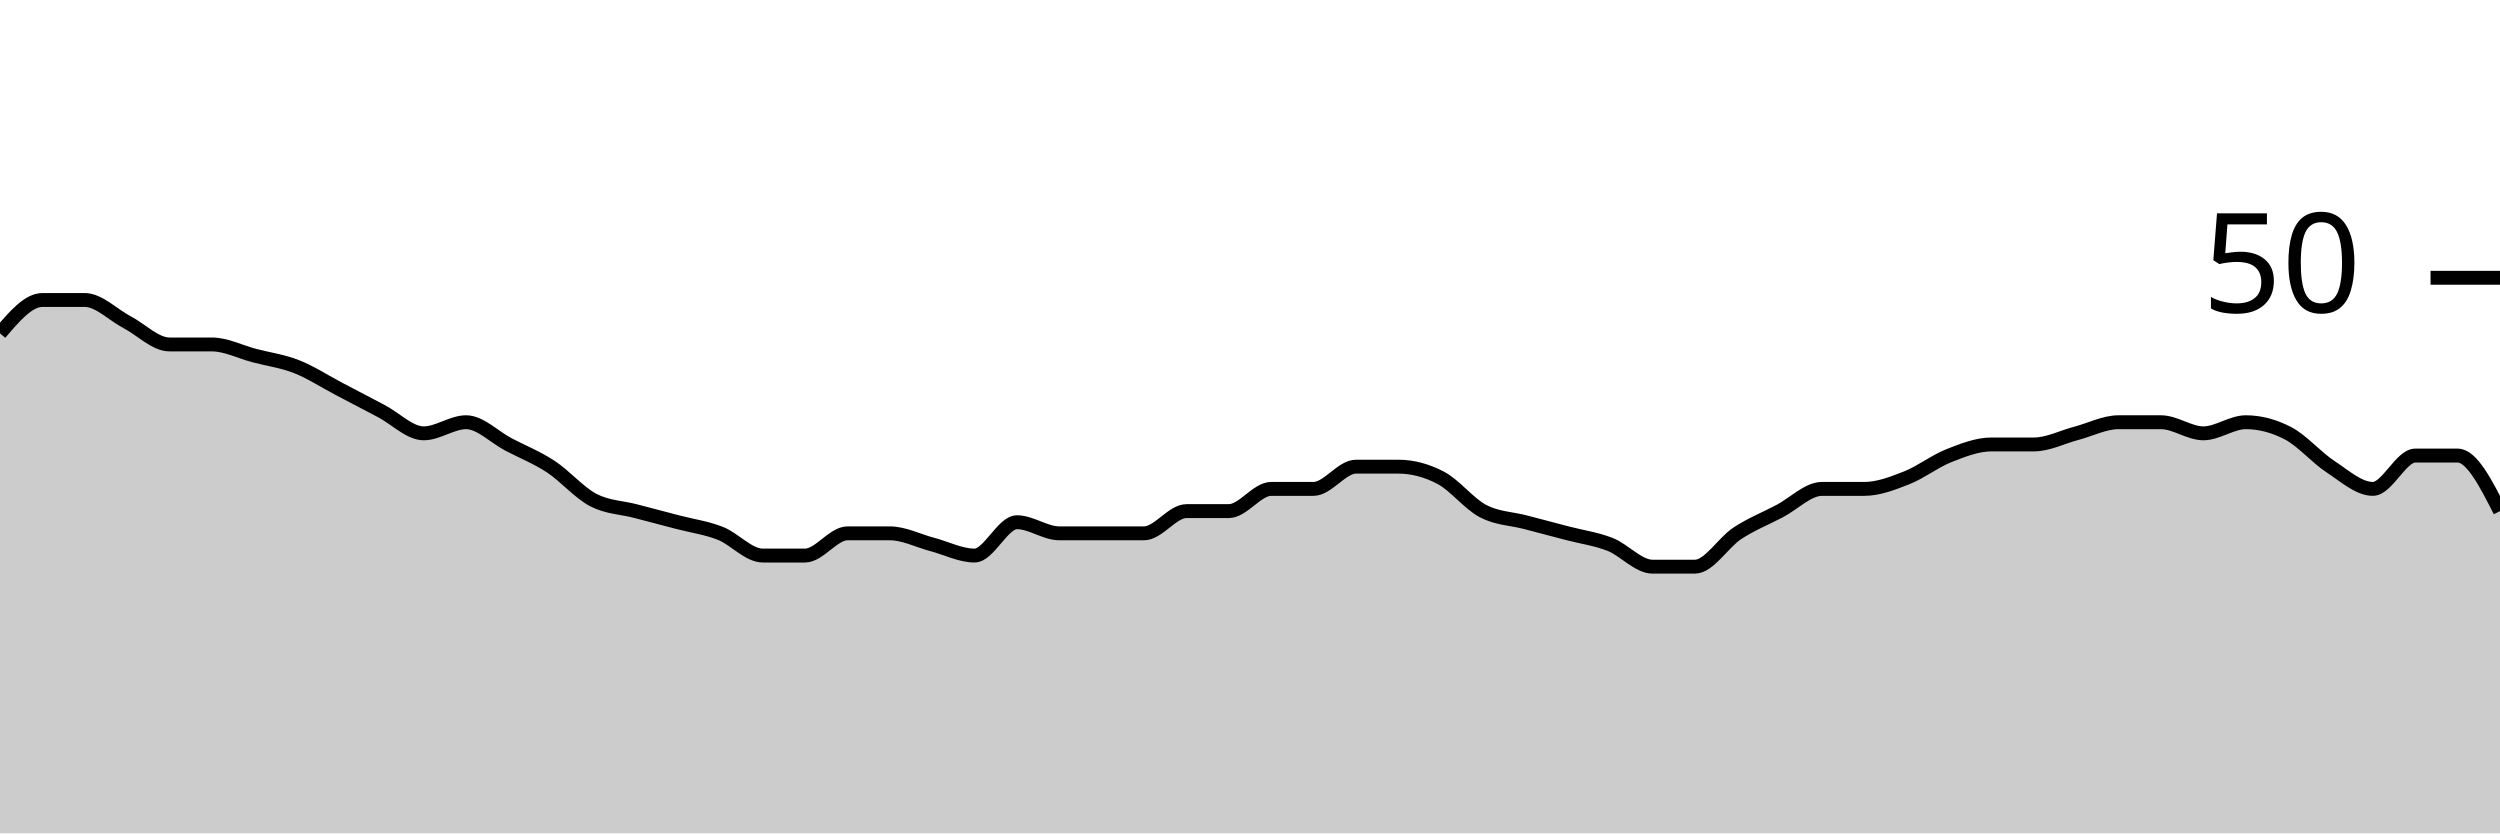
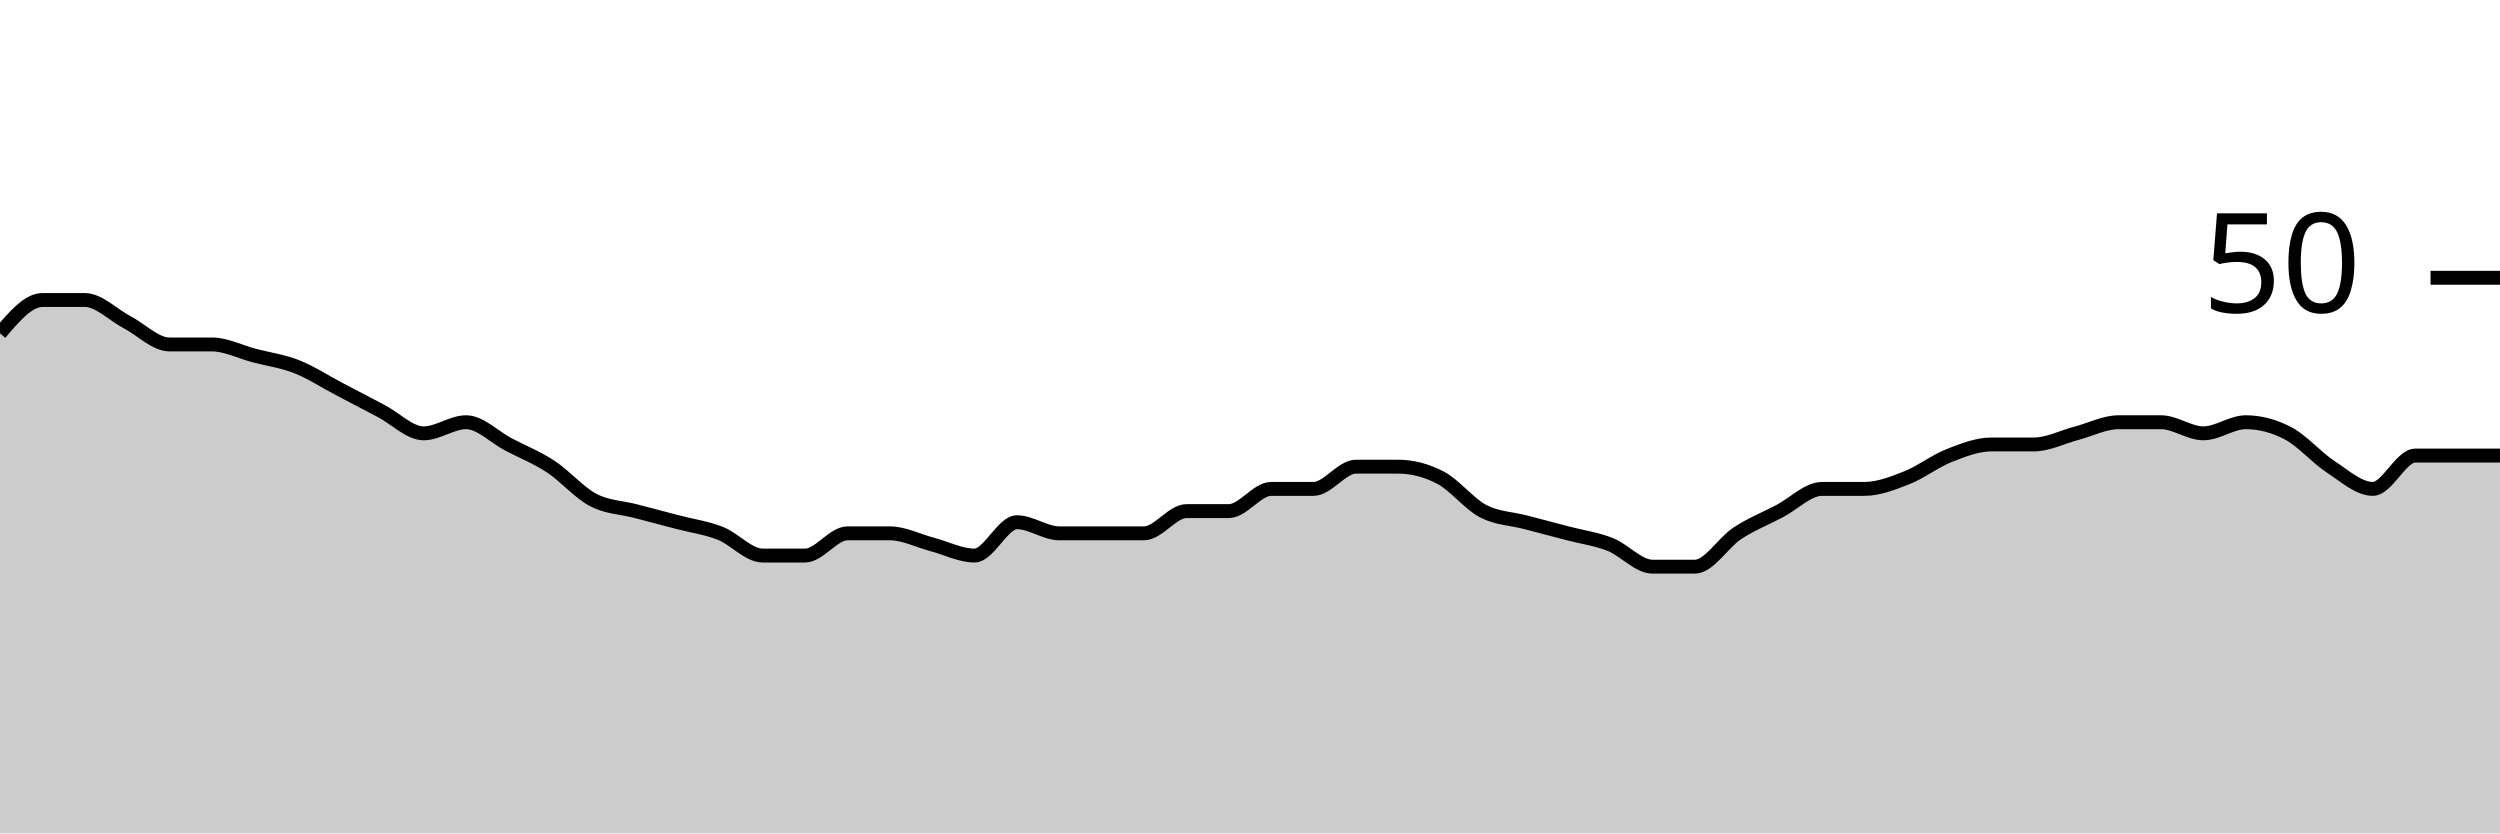
<svg xmlns="http://www.w3.org/2000/svg" viewBox="0 0 180 60">
  <g transform="translate(0,20)">
-     <path class="area" fill="rgba(0, 0, 0, 0.2)" d="M0,4C1.017,2.8,2.034,1.6,3.051,1.6C4.068,1.6,5.085,1.6,6.102,1.6C7.119,1.6,8.136,2.667,9.153,3.2C10.169,3.733,11.186,4.8,12.203,4.8C13.22,4.8,14.237,4.8,15.254,4.8C16.271,4.8,17.288,5.333,18.305,5.6C19.322,5.867,20.339,6,21.356,6.4C22.373,6.8,23.39,7.467,24.407,8C25.424,8.533,26.441,9.067,27.458,9.6C28.475,10.133,29.492,11.2,30.508,11.2C31.525,11.2,32.542,10.4,33.559,10.4C34.576,10.4,35.593,11.467,36.61,12C37.627,12.533,38.644,12.933,39.661,13.6C40.678,14.267,41.695,15.467,42.712,16C43.729,16.533,44.746,16.533,45.763,16.8C46.78,17.067,47.797,17.333,48.814,17.6C49.831,17.867,50.847,18,51.864,18.4C52.881,18.8,53.898,20,54.915,20C55.932,20,56.949,20,57.966,20C58.983,20,60,18.4,61.017,18.4C62.034,18.4,63.051,18.4,64.068,18.4C65.085,18.4,66.102,18.933,67.119,19.2C68.136,19.467,69.153,20,70.169,20C71.186,20,72.203,17.6,73.22,17.6C74.237,17.6,75.254,18.4,76.271,18.4C77.288,18.4,78.305,18.4,79.322,18.4C80.339,18.4,81.356,18.4,82.373,18.4C83.39,18.4,84.407,16.8,85.424,16.8C86.441,16.8,87.458,16.8,88.475,16.8C89.492,16.8,90.508,15.2,91.525,15.2C92.542,15.2,93.559,15.2,94.576,15.2C95.593,15.2,96.61,13.6,97.627,13.6C98.644,13.6,99.661,13.6,100.678,13.6C101.695,13.6,102.712,13.867,103.729,14.4C104.746,14.933,105.763,16.267,106.78,16.8C107.797,17.333,108.814,17.333,109.831,17.6C110.847,17.867,111.864,18.133,112.881,18.4C113.898,18.667,114.915,18.8,115.932,19.2C116.949,19.6,117.966,20.8,118.983,20.8C120,20.8,121.017,20.8,122.034,20.8C123.051,20.8,124.068,19.067,125.085,18.4C126.102,17.733,127.119,17.333,128.136,16.8C129.153,16.267,130.169,15.2,131.186,15.2C132.203,15.2,133.22,15.2,134.237,15.2C135.254,15.2,136.271,14.8,137.288,14.4C138.305,14,139.322,13.2,140.339,12.8C141.356,12.4,142.373,12,143.39,12C144.407,12,145.424,12,146.441,12C147.458,12,148.475,11.467,149.492,11.2C150.508,10.933,151.525,10.4,152.542,10.4C153.559,10.4,154.576,10.4,155.593,10.4C156.61,10.4,157.627,11.2,158.644,11.2C159.661,11.2,160.678,10.4,161.695,10.4C162.712,10.4,163.729,10.667,164.746,11.2C165.763,11.733,166.78,12.933,167.797,13.6C168.814,14.267,169.831,15.2,170.847,15.2C171.864,15.2,172.881,12.8,173.898,12.8C174.915,12.8,175.932,12.8,176.949,12.8C177.966,12.8,178.983,14.8,180,16.8L180,40C178.983,40,177.966,40,176.949,40C175.932,40,174.915,40,173.898,40C172.881,40,171.864,40,170.847,40C169.831,40,168.814,40,167.797,40C166.78,40,165.763,40,164.746,40C163.729,40,162.712,40,161.695,40C160.678,40,159.661,40,158.644,40C157.627,40,156.61,40,155.593,40C154.576,40,153.559,40,152.542,40C151.525,40,150.508,40,149.492,40C148.475,40,147.458,40,146.441,40C145.424,40,144.407,40,143.39,40C142.373,40,141.356,40,140.339,40C139.322,40,138.305,40,137.288,40C136.271,40,135.254,40,134.237,40C133.22,40,132.203,40,131.186,40C130.169,40,129.153,40,128.136,40C127.119,40,126.102,40,125.085,40C124.068,40,123.051,40,122.034,40C121.017,40,120,40,118.983,40C117.966,40,116.949,40,115.932,40C114.915,40,113.898,40,112.881,40C111.864,40,110.847,40,109.831,40C108.814,40,107.797,40,106.78,40C105.763,40,104.746,40,103.729,40C102.712,40,101.695,40,100.678,40C99.661,40,98.644,40,97.627,40C96.61,40,95.593,40,94.576,40C93.559,40,92.542,40,91.525,40C90.508,40,89.492,40,88.475,40C87.458,40,86.441,40,85.424,40C84.407,40,83.39,40,82.373,40C81.356,40,80.339,40,79.322,40C78.305,40,77.288,40,76.271,40C75.254,40,74.237,40,73.22,40C72.203,40,71.186,40,70.169,40C69.153,40,68.136,40,67.119,40C66.102,40,65.085,40,64.068,40C63.051,40,62.034,40,61.017,40C60,40,58.983,40,57.966,40C56.949,40,55.932,40,54.915,40C53.898,40,52.881,40,51.864,40C50.847,40,49.831,40,48.814,40C47.797,40,46.78,40,45.763,40C44.746,40,43.729,40,42.712,40C41.695,40,40.678,40,39.661,40C38.644,40,37.627,40,36.61,40C35.593,40,34.576,40,33.559,40C32.542,40,31.525,40,30.508,40C29.492,40,28.475,40,27.458,40C26.441,40,25.424,40,24.407,40C23.39,40,22.373,40,21.356,40C20.339,40,19.322,40,18.305,40C17.288,40,16.271,40,15.254,40C14.237,40,13.22,40,12.203,40C11.186,40,10.169,40,9.153,40C8.136,40,7.119,40,6.102,40C5.085,40,4.068,40,3.051,40C2.034,40,1.017,40,0,40Z" />
-     <path class="line" stroke="black" fill="none" d="M0,4C1.017,2.8,2.034,1.6,3.051,1.6C4.068,1.6,5.085,1.6,6.102,1.6C7.119,1.6,8.136,2.667,9.153,3.2C10.169,3.733,11.186,4.8,12.203,4.8C13.22,4.8,14.237,4.8,15.254,4.8C16.271,4.8,17.288,5.333,18.305,5.6C19.322,5.867,20.339,6,21.356,6.4C22.373,6.8,23.39,7.467,24.407,8C25.424,8.533,26.441,9.067,27.458,9.6C28.475,10.133,29.492,11.2,30.508,11.2C31.525,11.2,32.542,10.4,33.559,10.4C34.576,10.4,35.593,11.467,36.61,12C37.627,12.533,38.644,12.933,39.661,13.6C40.678,14.267,41.695,15.467,42.712,16C43.729,16.533,44.746,16.533,45.763,16.8C46.78,17.067,47.797,17.333,48.814,17.6C49.831,17.867,50.847,18,51.864,18.4C52.881,18.8,53.898,20,54.915,20C55.932,20,56.949,20,57.966,20C58.983,20,60,18.4,61.017,18.4C62.034,18.4,63.051,18.4,64.068,18.4C65.085,18.4,66.102,18.933,67.119,19.2C68.136,19.467,69.153,20,70.169,20C71.186,20,72.203,17.6,73.22,17.6C74.237,17.6,75.254,18.4,76.271,18.4C77.288,18.4,78.305,18.4,79.322,18.4C80.339,18.4,81.356,18.4,82.373,18.4C83.39,18.4,84.407,16.8,85.424,16.8C86.441,16.8,87.458,16.8,88.475,16.8C89.492,16.8,90.508,15.2,91.525,15.2C92.542,15.2,93.559,15.2,94.576,15.2C95.593,15.2,96.61,13.6,97.627,13.6C98.644,13.6,99.661,13.6,100.678,13.6C101.695,13.6,102.712,13.867,103.729,14.4C104.746,14.933,105.763,16.267,106.78,16.8C107.797,17.333,108.814,17.333,109.831,17.6C110.847,17.867,111.864,18.133,112.881,18.4C113.898,18.667,114.915,18.8,115.932,19.2C116.949,19.6,117.966,20.8,118.983,20.8C120,20.8,121.017,20.8,122.034,20.8C123.051,20.8,124.068,19.067,125.085,18.4C126.102,17.733,127.119,17.333,128.136,16.8C129.153,16.267,130.169,15.2,131.186,15.2C132.203,15.2,133.22,15.2,134.237,15.2C135.254,15.2,136.271,14.8,137.288,14.4C138.305,14,139.322,13.2,140.339,12.8C141.356,12.4,142.373,12,143.39,12C144.407,12,145.424,12,146.441,12C147.458,12,148.475,11.467,149.492,11.2C150.508,10.933,151.525,10.4,152.542,10.4C153.559,10.4,154.576,10.4,155.593,10.4C156.61,10.4,157.627,11.2,158.644,11.2C159.661,11.2,160.678,10.4,161.695,10.4C162.712,10.4,163.729,10.667,164.746,11.2C165.763,11.733,166.78,12.933,167.797,13.6C168.814,14.267,169.831,15.2,170.847,15.2C171.864,15.2,172.881,12.8,173.898,12.8C174.915,12.8,175.932,12.8,176.949,12.8C177.966,12.8,178.983,14.8,180,16.8" />
+     <path class="area" fill="rgba(0, 0, 0, 0.2)" d="M0,4C1.017,2.8,2.034,1.6,3.051,1.6C4.068,1.6,5.085,1.6,6.102,1.6C7.119,1.6,8.136,2.667,9.153,3.2C10.169,3.733,11.186,4.8,12.203,4.8C13.22,4.8,14.237,4.8,15.254,4.8C16.271,4.8,17.288,5.333,18.305,5.6C19.322,5.867,20.339,6,21.356,6.4C22.373,6.8,23.39,7.467,24.407,8C25.424,8.533,26.441,9.067,27.458,9.6C28.475,10.133,29.492,11.2,30.508,11.2C31.525,11.2,32.542,10.4,33.559,10.4C34.576,10.4,35.593,11.467,36.61,12C37.627,12.533,38.644,12.933,39.661,13.6C40.678,14.267,41.695,15.467,42.712,16C43.729,16.533,44.746,16.533,45.763,16.8C46.78,17.067,47.797,17.333,48.814,17.6C49.831,17.867,50.847,18,51.864,18.4C52.881,18.8,53.898,20,54.915,20C55.932,20,56.949,20,57.966,20C58.983,20,60,18.4,61.017,18.4C62.034,18.4,63.051,18.4,64.068,18.4C65.085,18.4,66.102,18.933,67.119,19.2C68.136,19.467,69.153,20,70.169,20C71.186,20,72.203,17.6,73.22,17.6C74.237,17.6,75.254,18.4,76.271,18.4C77.288,18.4,78.305,18.4,79.322,18.4C80.339,18.4,81.356,18.4,82.373,18.4C83.39,18.4,84.407,16.8,85.424,16.8C86.441,16.8,87.458,16.8,88.475,16.8C89.492,16.8,90.508,15.2,91.525,15.2C92.542,15.2,93.559,15.2,94.576,15.2C95.593,15.2,96.61,13.6,97.627,13.6C98.644,13.6,99.661,13.6,100.678,13.6C101.695,13.6,102.712,13.867,103.729,14.4C104.746,14.933,105.763,16.267,106.78,16.8C107.797,17.333,108.814,17.333,109.831,17.6C110.847,17.867,111.864,18.133,112.881,18.4C113.898,18.667,114.915,18.8,115.932,19.2C116.949,19.6,117.966,20.8,118.983,20.8C120,20.8,121.017,20.8,122.034,20.8C123.051,20.8,124.068,19.067,125.085,18.4C126.102,17.733,127.119,17.333,128.136,16.8C129.153,16.267,130.169,15.2,131.186,15.2C132.203,15.2,133.22,15.2,134.237,15.2C135.254,15.2,136.271,14.8,137.288,14.4C138.305,14,139.322,13.2,140.339,12.8C141.356,12.4,142.373,12,143.39,12C144.407,12,145.424,12,146.441,12C147.458,12,148.475,11.467,149.492,11.2C150.508,10.933,151.525,10.4,152.542,10.4C153.559,10.4,154.576,10.4,155.593,10.4C156.61,10.4,157.627,11.2,158.644,11.2C159.661,11.2,160.678,10.4,161.695,10.4C162.712,10.4,163.729,10.667,164.746,11.2C165.763,11.733,166.78,12.933,167.797,13.6C168.814,14.267,169.831,15.2,170.847,15.2C171.864,15.2,172.881,12.8,173.898,12.8C174.915,12.8,175.932,12.8,176.949,12.8C177.966,12.8,178.983,12.8,180,12.8L180,40C178.983,40,177.966,40,176.949,40C175.932,40,174.915,40,173.898,40C172.881,40,171.864,40,170.847,40C169.831,40,168.814,40,167.797,40C166.78,40,165.763,40,164.746,40C163.729,40,162.712,40,161.695,40C160.678,40,159.661,40,158.644,40C157.627,40,156.61,40,155.593,40C154.576,40,153.559,40,152.542,40C151.525,40,150.508,40,149.492,40C148.475,40,147.458,40,146.441,40C145.424,40,144.407,40,143.39,40C142.373,40,141.356,40,140.339,40C139.322,40,138.305,40,137.288,40C136.271,40,135.254,40,134.237,40C133.22,40,132.203,40,131.186,40C130.169,40,129.153,40,128.136,40C127.119,40,126.102,40,125.085,40C124.068,40,123.051,40,122.034,40C121.017,40,120,40,118.983,40C117.966,40,116.949,40,115.932,40C114.915,40,113.898,40,112.881,40C111.864,40,110.847,40,109.831,40C108.814,40,107.797,40,106.78,40C105.763,40,104.746,40,103.729,40C102.712,40,101.695,40,100.678,40C99.661,40,98.644,40,97.627,40C96.61,40,95.593,40,94.576,40C93.559,40,92.542,40,91.525,40C90.508,40,89.492,40,88.475,40C87.458,40,86.441,40,85.424,40C84.407,40,83.39,40,82.373,40C81.356,40,80.339,40,79.322,40C78.305,40,77.288,40,76.271,40C75.254,40,74.237,40,73.22,40C72.203,40,71.186,40,70.169,40C69.153,40,68.136,40,67.119,40C66.102,40,65.085,40,64.068,40C63.051,40,62.034,40,61.017,40C60,40,58.983,40,57.966,40C56.949,40,55.932,40,54.915,40C53.898,40,52.881,40,51.864,40C50.847,40,49.831,40,48.814,40C47.797,40,46.78,40,45.763,40C44.746,40,43.729,40,42.712,40C41.695,40,40.678,40,39.661,40C38.644,40,37.627,40,36.61,40C35.593,40,34.576,40,33.559,40C32.542,40,31.525,40,30.508,40C29.492,40,28.475,40,27.458,40C26.441,40,25.424,40,24.407,40C23.39,40,22.373,40,21.356,40C20.339,40,19.322,40,18.305,40C17.288,40,16.271,40,15.254,40C14.237,40,13.22,40,12.203,40C11.186,40,10.169,40,9.153,40C8.136,40,7.119,40,6.102,40C5.085,40,4.068,40,3.051,40C2.034,40,1.017,40,0,40Z" />
+     <path class="line" stroke="black" fill="none" d="M0,4C1.017,2.8,2.034,1.6,3.051,1.6C4.068,1.6,5.085,1.6,6.102,1.6C7.119,1.6,8.136,2.667,9.153,3.2C10.169,3.733,11.186,4.8,12.203,4.8C13.22,4.8,14.237,4.8,15.254,4.8C16.271,4.8,17.288,5.333,18.305,5.6C19.322,5.867,20.339,6,21.356,6.4C22.373,6.8,23.39,7.467,24.407,8C25.424,8.533,26.441,9.067,27.458,9.6C28.475,10.133,29.492,11.2,30.508,11.2C31.525,11.2,32.542,10.4,33.559,10.4C34.576,10.4,35.593,11.467,36.61,12C37.627,12.533,38.644,12.933,39.661,13.6C40.678,14.267,41.695,15.467,42.712,16C43.729,16.533,44.746,16.533,45.763,16.8C46.78,17.067,47.797,17.333,48.814,17.6C49.831,17.867,50.847,18,51.864,18.4C52.881,18.8,53.898,20,54.915,20C55.932,20,56.949,20,57.966,20C58.983,20,60,18.4,61.017,18.4C62.034,18.4,63.051,18.4,64.068,18.4C65.085,18.4,66.102,18.933,67.119,19.2C68.136,19.467,69.153,20,70.169,20C71.186,20,72.203,17.6,73.22,17.6C74.237,17.6,75.254,18.4,76.271,18.4C77.288,18.4,78.305,18.4,79.322,18.4C80.339,18.4,81.356,18.4,82.373,18.4C83.39,18.4,84.407,16.8,85.424,16.8C86.441,16.8,87.458,16.8,88.475,16.8C89.492,16.8,90.508,15.2,91.525,15.2C92.542,15.2,93.559,15.2,94.576,15.2C95.593,15.2,96.61,13.6,97.627,13.6C98.644,13.6,99.661,13.6,100.678,13.6C101.695,13.6,102.712,13.867,103.729,14.4C104.746,14.933,105.763,16.267,106.78,16.8C107.797,17.333,108.814,17.333,109.831,17.6C110.847,17.867,111.864,18.133,112.881,18.4C113.898,18.667,114.915,18.8,115.932,19.2C116.949,19.6,117.966,20.8,118.983,20.8C120,20.8,121.017,20.8,122.034,20.8C123.051,20.8,124.068,19.067,125.085,18.4C126.102,17.733,127.119,17.333,128.136,16.8C129.153,16.267,130.169,15.2,131.186,15.2C132.203,15.2,133.22,15.2,134.237,15.2C135.254,15.2,136.271,14.8,137.288,14.4C138.305,14,139.322,13.2,140.339,12.8C141.356,12.4,142.373,12,143.39,12C144.407,12,145.424,12,146.441,12C147.458,12,148.475,11.467,149.492,11.2C150.508,10.933,151.525,10.4,152.542,10.4C153.559,10.4,154.576,10.4,155.593,10.4C156.61,10.4,157.627,11.2,158.644,11.2C159.661,11.2,160.678,10.4,161.695,10.4C162.712,10.4,163.729,10.667,164.746,11.2C165.763,11.733,166.78,12.933,167.797,13.6C168.814,14.267,169.831,15.2,170.847,15.2C171.864,15.2,172.881,12.8,173.898,12.8C174.915,12.8,175.932,12.8,176.949,12.8C177.966,12.8,178.983,12.8,180,12.8" />
    <path class="axis-ceiling" stroke-width="1" stroke="black" fill="none" d="M175,0L180,0" />
    <text class="axis-ceiling-label" font-family="sans-serif" text-anchor="end" font-size="10px" x="170" y="2.5">50</text>
  </g>
</svg>
